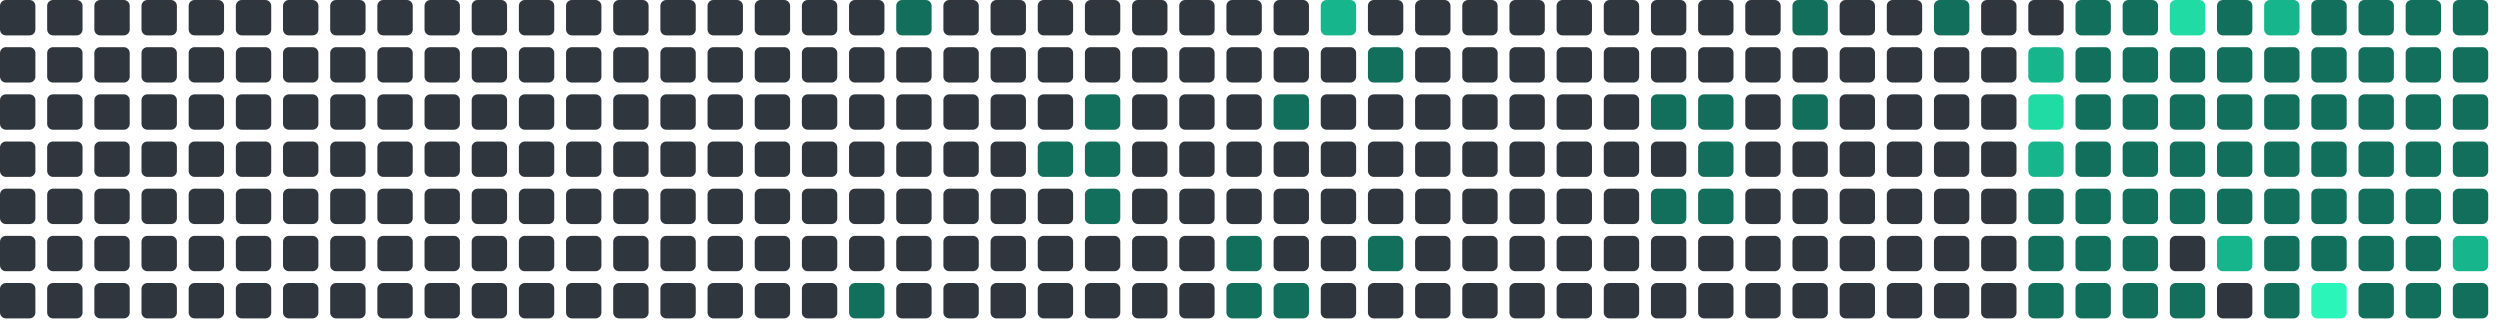
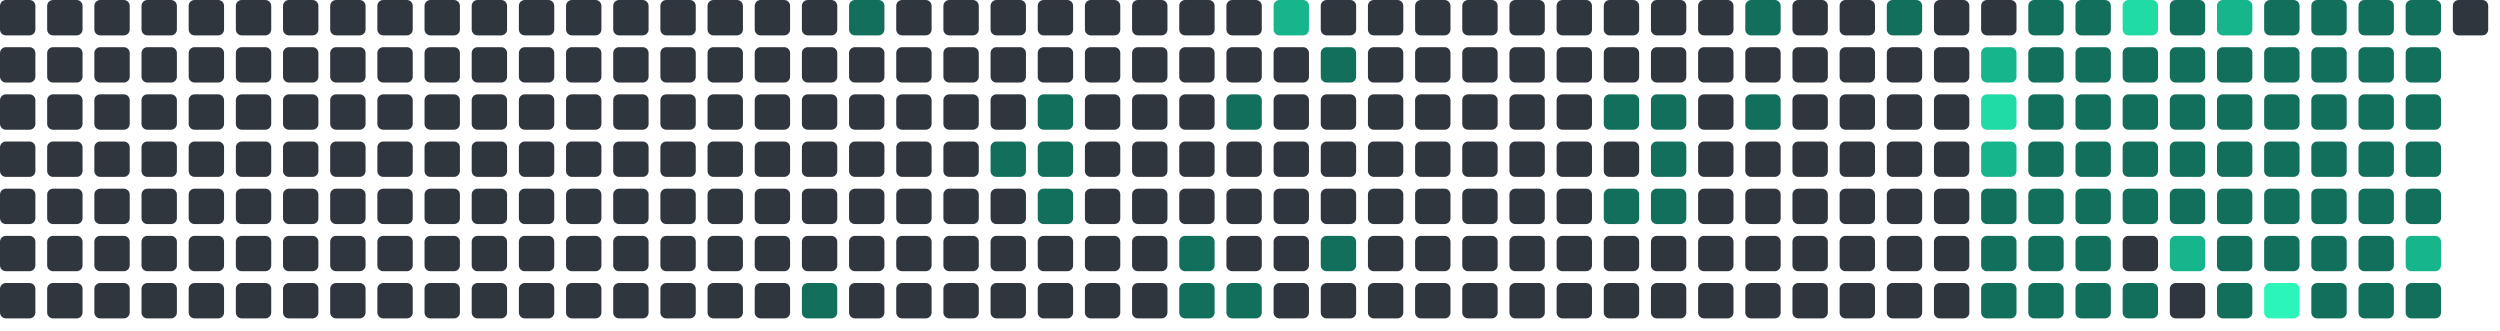
<svg xmlns="http://www.w3.org/2000/svg" viewBox="0 0 848 112" width="848" height="112">
  <rect x="0" y="0" width="12" height="12" rx="2" fill="#30363d" />
  <rect x="0" y="16" width="12" height="12" rx="2" fill="#30363d" />
  <rect x="0" y="32" width="12" height="12" rx="2" fill="#30363d" />
  <rect x="0" y="48" width="12" height="12" rx="2" fill="#30363d" />
  <rect x="0" y="64" width="12" height="12" rx="2" fill="#30363d" />
  <rect x="0" y="80" width="12" height="12" rx="2" fill="#30363d" />
  <rect x="0" y="96" width="12" height="12" rx="2" fill="#30363d" />
  <rect x="16" y="0" width="12" height="12" rx="2" fill="#30363d" />
  <rect x="16" y="16" width="12" height="12" rx="2" fill="#30363d" />
  <rect x="16" y="32" width="12" height="12" rx="2" fill="#30363d" />
  <rect x="16" y="48" width="12" height="12" rx="2" fill="#30363d" />
  <rect x="16" y="64" width="12" height="12" rx="2" fill="#30363d" />
  <rect x="16" y="80" width="12" height="12" rx="2" fill="#30363d" />
  <rect x="16" y="96" width="12" height="12" rx="2" fill="#30363d" />
  <rect x="32" y="0" width="12" height="12" rx="2" fill="#30363d" />
  <rect x="32" y="16" width="12" height="12" rx="2" fill="#30363d" />
  <rect x="32" y="32" width="12" height="12" rx="2" fill="#30363d" />
  <rect x="32" y="48" width="12" height="12" rx="2" fill="#30363d" />
  <rect x="32" y="64" width="12" height="12" rx="2" fill="#30363d" />
  <rect x="32" y="80" width="12" height="12" rx="2" fill="#30363d" />
  <rect x="32" y="96" width="12" height="12" rx="2" fill="#30363d" />
  <rect x="48" y="0" width="12" height="12" rx="2" fill="#30363d" />
  <rect x="48" y="16" width="12" height="12" rx="2" fill="#30363d" />
  <rect x="48" y="32" width="12" height="12" rx="2" fill="#30363d" />
  <rect x="48" y="48" width="12" height="12" rx="2" fill="#30363d" />
  <rect x="48" y="64" width="12" height="12" rx="2" fill="#30363d" />
  <rect x="48" y="80" width="12" height="12" rx="2" fill="#30363d" />
  <rect x="48" y="96" width="12" height="12" rx="2" fill="#30363d" />
  <rect x="64" y="0" width="12" height="12" rx="2" fill="#30363d" />
  <rect x="64" y="16" width="12" height="12" rx="2" fill="#30363d" />
  <rect x="64" y="32" width="12" height="12" rx="2" fill="#30363d" />
  <rect x="64" y="48" width="12" height="12" rx="2" fill="#30363d" />
  <rect x="64" y="64" width="12" height="12" rx="2" fill="#30363d" />
  <rect x="64" y="80" width="12" height="12" rx="2" fill="#30363d" />
  <rect x="64" y="96" width="12" height="12" rx="2" fill="#30363d" />
  <rect x="80" y="0" width="12" height="12" rx="2" fill="#30363d" />
  <rect x="80" y="16" width="12" height="12" rx="2" fill="#30363d" />
  <rect x="80" y="32" width="12" height="12" rx="2" fill="#30363d" />
  <rect x="80" y="48" width="12" height="12" rx="2" fill="#30363d" />
  <rect x="80" y="64" width="12" height="12" rx="2" fill="#30363d" />
  <rect x="80" y="80" width="12" height="12" rx="2" fill="#30363d" />
  <rect x="80" y="96" width="12" height="12" rx="2" fill="#30363d" />
  <rect x="96" y="0" width="12" height="12" rx="2" fill="#30363d" />
  <rect x="96" y="16" width="12" height="12" rx="2" fill="#30363d" />
  <rect x="96" y="32" width="12" height="12" rx="2" fill="#30363d" />
  <rect x="96" y="48" width="12" height="12" rx="2" fill="#30363d" />
  <rect x="96" y="64" width="12" height="12" rx="2" fill="#30363d" />
  <rect x="96" y="80" width="12" height="12" rx="2" fill="#30363d" />
  <rect x="96" y="96" width="12" height="12" rx="2" fill="#30363d" />
  <rect x="112" y="0" width="12" height="12" rx="2" fill="#30363d" />
  <rect x="112" y="16" width="12" height="12" rx="2" fill="#30363d" />
  <rect x="112" y="32" width="12" height="12" rx="2" fill="#30363d" />
  <rect x="112" y="48" width="12" height="12" rx="2" fill="#30363d" />
  <rect x="112" y="64" width="12" height="12" rx="2" fill="#30363d" />
  <rect x="112" y="80" width="12" height="12" rx="2" fill="#30363d" />
  <rect x="112" y="96" width="12" height="12" rx="2" fill="#30363d" />
  <rect x="128" y="0" width="12" height="12" rx="2" fill="#30363d" />
  <rect x="128" y="16" width="12" height="12" rx="2" fill="#30363d" />
  <rect x="128" y="32" width="12" height="12" rx="2" fill="#30363d" />
  <rect x="128" y="48" width="12" height="12" rx="2" fill="#30363d" />
  <rect x="128" y="64" width="12" height="12" rx="2" fill="#30363d" />
  <rect x="128" y="80" width="12" height="12" rx="2" fill="#30363d" />
  <rect x="128" y="96" width="12" height="12" rx="2" fill="#30363d" />
  <rect x="144" y="0" width="12" height="12" rx="2" fill="#30363d" />
  <rect x="144" y="16" width="12" height="12" rx="2" fill="#30363d" />
  <rect x="144" y="32" width="12" height="12" rx="2" fill="#30363d" />
  <rect x="144" y="48" width="12" height="12" rx="2" fill="#30363d" />
  <rect x="144" y="64" width="12" height="12" rx="2" fill="#30363d" />
  <rect x="144" y="80" width="12" height="12" rx="2" fill="#30363d" />
  <rect x="144" y="96" width="12" height="12" rx="2" fill="#30363d" />
  <rect x="160" y="0" width="12" height="12" rx="2" fill="#30363d" />
  <rect x="160" y="16" width="12" height="12" rx="2" fill="#30363d" />
  <rect x="160" y="32" width="12" height="12" rx="2" fill="#30363d" />
  <rect x="160" y="48" width="12" height="12" rx="2" fill="#30363d" />
  <rect x="160" y="64" width="12" height="12" rx="2" fill="#30363d" />
  <rect x="160" y="80" width="12" height="12" rx="2" fill="#30363d" />
  <rect x="160" y="96" width="12" height="12" rx="2" fill="#30363d" />
  <rect x="176" y="0" width="12" height="12" rx="2" fill="#30363d" />
  <rect x="176" y="16" width="12" height="12" rx="2" fill="#30363d" />
  <rect x="176" y="32" width="12" height="12" rx="2" fill="#30363d" />
  <rect x="176" y="48" width="12" height="12" rx="2" fill="#30363d" />
  <rect x="176" y="64" width="12" height="12" rx="2" fill="#30363d" />
  <rect x="176" y="80" width="12" height="12" rx="2" fill="#30363d" />
  <rect x="176" y="96" width="12" height="12" rx="2" fill="#30363d" />
  <rect x="192" y="0" width="12" height="12" rx="2" fill="#30363d" />
  <rect x="192" y="16" width="12" height="12" rx="2" fill="#30363d" />
  <rect x="192" y="32" width="12" height="12" rx="2" fill="#30363d" />
  <rect x="192" y="48" width="12" height="12" rx="2" fill="#30363d" />
  <rect x="192" y="64" width="12" height="12" rx="2" fill="#30363d" />
  <rect x="192" y="80" width="12" height="12" rx="2" fill="#30363d" />
  <rect x="192" y="96" width="12" height="12" rx="2" fill="#30363d" />
  <rect x="208" y="0" width="12" height="12" rx="2" fill="#30363d" />
  <rect x="208" y="16" width="12" height="12" rx="2" fill="#30363d" />
  <rect x="208" y="32" width="12" height="12" rx="2" fill="#30363d" />
  <rect x="208" y="48" width="12" height="12" rx="2" fill="#30363d" />
  <rect x="208" y="64" width="12" height="12" rx="2" fill="#30363d" />
  <rect x="208" y="80" width="12" height="12" rx="2" fill="#30363d" />
  <rect x="208" y="96" width="12" height="12" rx="2" fill="#30363d" />
  <rect x="224" y="0" width="12" height="12" rx="2" fill="#30363d" />
  <rect x="224" y="16" width="12" height="12" rx="2" fill="#30363d" />
  <rect x="224" y="32" width="12" height="12" rx="2" fill="#30363d" />
  <rect x="224" y="48" width="12" height="12" rx="2" fill="#30363d" />
  <rect x="224" y="64" width="12" height="12" rx="2" fill="#30363d" />
  <rect x="224" y="80" width="12" height="12" rx="2" fill="#30363d" />
  <rect x="224" y="96" width="12" height="12" rx="2" fill="#30363d" />
  <rect x="240" y="0" width="12" height="12" rx="2" fill="#30363d" />
  <rect x="240" y="16" width="12" height="12" rx="2" fill="#30363d" />
  <rect x="240" y="32" width="12" height="12" rx="2" fill="#30363d" />
  <rect x="240" y="48" width="12" height="12" rx="2" fill="#30363d" />
  <rect x="240" y="64" width="12" height="12" rx="2" fill="#30363d" />
  <rect x="240" y="80" width="12" height="12" rx="2" fill="#30363d" />
  <rect x="240" y="96" width="12" height="12" rx="2" fill="#30363d" />
  <rect x="256" y="0" width="12" height="12" rx="2" fill="#30363d" />
  <rect x="256" y="16" width="12" height="12" rx="2" fill="#30363d" />
  <rect x="256" y="32" width="12" height="12" rx="2" fill="#30363d" />
  <rect x="256" y="48" width="12" height="12" rx="2" fill="#30363d" />
  <rect x="256" y="64" width="12" height="12" rx="2" fill="#30363d" />
  <rect x="256" y="80" width="12" height="12" rx="2" fill="#30363d" />
  <rect x="256" y="96" width="12" height="12" rx="2" fill="#30363d" />
  <rect x="272" y="0" width="12" height="12" rx="2" fill="#30363d" />
  <rect x="272" y="16" width="12" height="12" rx="2" fill="#30363d" />
  <rect x="272" y="32" width="12" height="12" rx="2" fill="#30363d" />
  <rect x="272" y="48" width="12" height="12" rx="2" fill="#30363d" />
  <rect x="272" y="64" width="12" height="12" rx="2" fill="#30363d" />
  <rect x="272" y="80" width="12" height="12" rx="2" fill="#30363d" />
-   <rect x="272" y="96" width="12" height="12" rx="2" fill="#30363d" />
-   <rect x="288" y="0" width="12" height="12" rx="2" fill="#30363d" />
+   <rect x="272" y="96" width="12" height="12" rx="2" fill="#126F5B" />
+   <rect x="288" y="0" width="12" height="12" rx="2" fill="#126F5B" />
  <rect x="288" y="16" width="12" height="12" rx="2" fill="#30363d" />
  <rect x="288" y="32" width="12" height="12" rx="2" fill="#30363d" />
  <rect x="288" y="48" width="12" height="12" rx="2" fill="#30363d" />
  <rect x="288" y="64" width="12" height="12" rx="2" fill="#30363d" />
  <rect x="288" y="80" width="12" height="12" rx="2" fill="#30363d" />
-   <rect x="288" y="96" width="12" height="12" rx="2" fill="#126F5B" />
-   <rect x="304" y="0" width="12" height="12" rx="2" fill="#126F5B" />
+   <rect x="288" y="96" width="12" height="12" rx="2" fill="#30363d" />
+   <rect x="304" y="0" width="12" height="12" rx="2" fill="#30363d" />
  <rect x="304" y="16" width="12" height="12" rx="2" fill="#30363d" />
  <rect x="304" y="32" width="12" height="12" rx="2" fill="#30363d" />
  <rect x="304" y="48" width="12" height="12" rx="2" fill="#30363d" />
  <rect x="304" y="64" width="12" height="12" rx="2" fill="#30363d" />
  <rect x="304" y="80" width="12" height="12" rx="2" fill="#30363d" />
  <rect x="304" y="96" width="12" height="12" rx="2" fill="#30363d" />
  <rect x="320" y="0" width="12" height="12" rx="2" fill="#30363d" />
  <rect x="320" y="16" width="12" height="12" rx="2" fill="#30363d" />
  <rect x="320" y="32" width="12" height="12" rx="2" fill="#30363d" />
  <rect x="320" y="48" width="12" height="12" rx="2" fill="#30363d" />
  <rect x="320" y="64" width="12" height="12" rx="2" fill="#30363d" />
  <rect x="320" y="80" width="12" height="12" rx="2" fill="#30363d" />
  <rect x="320" y="96" width="12" height="12" rx="2" fill="#30363d" />
  <rect x="336" y="0" width="12" height="12" rx="2" fill="#30363d" />
  <rect x="336" y="16" width="12" height="12" rx="2" fill="#30363d" />
  <rect x="336" y="32" width="12" height="12" rx="2" fill="#30363d" />
-   <rect x="336" y="48" width="12" height="12" rx="2" fill="#30363d" />
+   <rect x="336" y="48" width="12" height="12" rx="2" fill="#126F5B" />
  <rect x="336" y="64" width="12" height="12" rx="2" fill="#30363d" />
  <rect x="336" y="80" width="12" height="12" rx="2" fill="#30363d" />
  <rect x="336" y="96" width="12" height="12" rx="2" fill="#30363d" />
  <rect x="352" y="0" width="12" height="12" rx="2" fill="#30363d" />
  <rect x="352" y="16" width="12" height="12" rx="2" fill="#30363d" />
-   <rect x="352" y="32" width="12" height="12" rx="2" fill="#30363d" />
+   <rect x="352" y="32" width="12" height="12" rx="2" fill="#126F5B" />
  <rect x="352" y="48" width="12" height="12" rx="2" fill="#126F5B" />
-   <rect x="352" y="64" width="12" height="12" rx="2" fill="#30363d" />
+   <rect x="352" y="64" width="12" height="12" rx="2" fill="#126F5B" />
  <rect x="352" y="80" width="12" height="12" rx="2" fill="#30363d" />
  <rect x="352" y="96" width="12" height="12" rx="2" fill="#30363d" />
  <rect x="368" y="0" width="12" height="12" rx="2" fill="#30363d" />
  <rect x="368" y="16" width="12" height="12" rx="2" fill="#30363d" />
-   <rect x="368" y="32" width="12" height="12" rx="2" fill="#126F5B" />
-   <rect x="368" y="48" width="12" height="12" rx="2" fill="#126F5B" />
-   <rect x="368" y="64" width="12" height="12" rx="2" fill="#126F5B" />
+   <rect x="368" y="32" width="12" height="12" rx="2" fill="#30363d" />
+   <rect x="368" y="48" width="12" height="12" rx="2" fill="#30363d" />
+   <rect x="368" y="64" width="12" height="12" rx="2" fill="#30363d" />
  <rect x="368" y="80" width="12" height="12" rx="2" fill="#30363d" />
  <rect x="368" y="96" width="12" height="12" rx="2" fill="#30363d" />
  <rect x="384" y="0" width="12" height="12" rx="2" fill="#30363d" />
  <rect x="384" y="16" width="12" height="12" rx="2" fill="#30363d" />
  <rect x="384" y="32" width="12" height="12" rx="2" fill="#30363d" />
  <rect x="384" y="48" width="12" height="12" rx="2" fill="#30363d" />
  <rect x="384" y="64" width="12" height="12" rx="2" fill="#30363d" />
  <rect x="384" y="80" width="12" height="12" rx="2" fill="#30363d" />
  <rect x="384" y="96" width="12" height="12" rx="2" fill="#30363d" />
  <rect x="400" y="0" width="12" height="12" rx="2" fill="#30363d" />
  <rect x="400" y="16" width="12" height="12" rx="2" fill="#30363d" />
  <rect x="400" y="32" width="12" height="12" rx="2" fill="#30363d" />
  <rect x="400" y="48" width="12" height="12" rx="2" fill="#30363d" />
  <rect x="400" y="64" width="12" height="12" rx="2" fill="#30363d" />
-   <rect x="400" y="80" width="12" height="12" rx="2" fill="#30363d" />
-   <rect x="400" y="96" width="12" height="12" rx="2" fill="#30363d" />
+   <rect x="400" y="80" width="12" height="12" rx="2" fill="#126F5B" />
+   <rect x="400" y="96" width="12" height="12" rx="2" fill="#126F5B" />
  <rect x="416" y="0" width="12" height="12" rx="2" fill="#30363d" />
  <rect x="416" y="16" width="12" height="12" rx="2" fill="#30363d" />
-   <rect x="416" y="32" width="12" height="12" rx="2" fill="#30363d" />
+   <rect x="416" y="32" width="12" height="12" rx="2" fill="#126F5B" />
  <rect x="416" y="48" width="12" height="12" rx="2" fill="#30363d" />
  <rect x="416" y="64" width="12" height="12" rx="2" fill="#30363d" />
-   <rect x="416" y="80" width="12" height="12" rx="2" fill="#126F5B" />
+   <rect x="416" y="80" width="12" height="12" rx="2" fill="#30363d" />
  <rect x="416" y="96" width="12" height="12" rx="2" fill="#126F5B" />
-   <rect x="432" y="0" width="12" height="12" rx="2" fill="#30363d" />
+   <rect x="432" y="0" width="12" height="12" rx="2" fill="#17b58b" />
  <rect x="432" y="16" width="12" height="12" rx="2" fill="#30363d" />
-   <rect x="432" y="32" width="12" height="12" rx="2" fill="#126F5B" />
+   <rect x="432" y="32" width="12" height="12" rx="2" fill="#30363d" />
  <rect x="432" y="48" width="12" height="12" rx="2" fill="#30363d" />
  <rect x="432" y="64" width="12" height="12" rx="2" fill="#30363d" />
  <rect x="432" y="80" width="12" height="12" rx="2" fill="#30363d" />
-   <rect x="432" y="96" width="12" height="12" rx="2" fill="#126F5B" />
-   <rect x="448" y="0" width="12" height="12" rx="2" fill="#17b58b" />
-   <rect x="448" y="16" width="12" height="12" rx="2" fill="#30363d" />
+   <rect x="432" y="96" width="12" height="12" rx="2" fill="#30363d" />
+   <rect x="448" y="0" width="12" height="12" rx="2" fill="#30363d" />
+   <rect x="448" y="16" width="12" height="12" rx="2" fill="#126F5B" />
  <rect x="448" y="32" width="12" height="12" rx="2" fill="#30363d" />
  <rect x="448" y="48" width="12" height="12" rx="2" fill="#30363d" />
  <rect x="448" y="64" width="12" height="12" rx="2" fill="#30363d" />
-   <rect x="448" y="80" width="12" height="12" rx="2" fill="#30363d" />
+   <rect x="448" y="80" width="12" height="12" rx="2" fill="#126F5B" />
  <rect x="448" y="96" width="12" height="12" rx="2" fill="#30363d" />
  <rect x="464" y="0" width="12" height="12" rx="2" fill="#30363d" />
-   <rect x="464" y="16" width="12" height="12" rx="2" fill="#126F5B" />
+   <rect x="464" y="16" width="12" height="12" rx="2" fill="#30363d" />
  <rect x="464" y="32" width="12" height="12" rx="2" fill="#30363d" />
  <rect x="464" y="48" width="12" height="12" rx="2" fill="#30363d" />
  <rect x="464" y="64" width="12" height="12" rx="2" fill="#30363d" />
-   <rect x="464" y="80" width="12" height="12" rx="2" fill="#126F5B" />
+   <rect x="464" y="80" width="12" height="12" rx="2" fill="#30363d" />
  <rect x="464" y="96" width="12" height="12" rx="2" fill="#30363d" />
  <rect x="480" y="0" width="12" height="12" rx="2" fill="#30363d" />
  <rect x="480" y="16" width="12" height="12" rx="2" fill="#30363d" />
  <rect x="480" y="32" width="12" height="12" rx="2" fill="#30363d" />
  <rect x="480" y="48" width="12" height="12" rx="2" fill="#30363d" />
  <rect x="480" y="64" width="12" height="12" rx="2" fill="#30363d" />
  <rect x="480" y="80" width="12" height="12" rx="2" fill="#30363d" />
  <rect x="480" y="96" width="12" height="12" rx="2" fill="#30363d" />
  <rect x="496" y="0" width="12" height="12" rx="2" fill="#30363d" />
  <rect x="496" y="16" width="12" height="12" rx="2" fill="#30363d" />
  <rect x="496" y="32" width="12" height="12" rx="2" fill="#30363d" />
  <rect x="496" y="48" width="12" height="12" rx="2" fill="#30363d" />
  <rect x="496" y="64" width="12" height="12" rx="2" fill="#30363d" />
  <rect x="496" y="80" width="12" height="12" rx="2" fill="#30363d" />
  <rect x="496" y="96" width="12" height="12" rx="2" fill="#30363d" />
  <rect x="512" y="0" width="12" height="12" rx="2" fill="#30363d" />
  <rect x="512" y="16" width="12" height="12" rx="2" fill="#30363d" />
  <rect x="512" y="32" width="12" height="12" rx="2" fill="#30363d" />
  <rect x="512" y="48" width="12" height="12" rx="2" fill="#30363d" />
  <rect x="512" y="64" width="12" height="12" rx="2" fill="#30363d" />
  <rect x="512" y="80" width="12" height="12" rx="2" fill="#30363d" />
  <rect x="512" y="96" width="12" height="12" rx="2" fill="#30363d" />
  <rect x="528" y="0" width="12" height="12" rx="2" fill="#30363d" />
  <rect x="528" y="16" width="12" height="12" rx="2" fill="#30363d" />
  <rect x="528" y="32" width="12" height="12" rx="2" fill="#30363d" />
  <rect x="528" y="48" width="12" height="12" rx="2" fill="#30363d" />
  <rect x="528" y="64" width="12" height="12" rx="2" fill="#30363d" />
  <rect x="528" y="80" width="12" height="12" rx="2" fill="#30363d" />
  <rect x="528" y="96" width="12" height="12" rx="2" fill="#30363d" />
  <rect x="544" y="0" width="12" height="12" rx="2" fill="#30363d" />
  <rect x="544" y="16" width="12" height="12" rx="2" fill="#30363d" />
-   <rect x="544" y="32" width="12" height="12" rx="2" fill="#30363d" />
+   <rect x="544" y="32" width="12" height="12" rx="2" fill="#126F5B" />
  <rect x="544" y="48" width="12" height="12" rx="2" fill="#30363d" />
-   <rect x="544" y="64" width="12" height="12" rx="2" fill="#30363d" />
+   <rect x="544" y="64" width="12" height="12" rx="2" fill="#126F5B" />
  <rect x="544" y="80" width="12" height="12" rx="2" fill="#30363d" />
  <rect x="544" y="96" width="12" height="12" rx="2" fill="#30363d" />
  <rect x="560" y="0" width="12" height="12" rx="2" fill="#30363d" />
  <rect x="560" y="16" width="12" height="12" rx="2" fill="#30363d" />
  <rect x="560" y="32" width="12" height="12" rx="2" fill="#126F5B" />
-   <rect x="560" y="48" width="12" height="12" rx="2" fill="#30363d" />
+   <rect x="560" y="48" width="12" height="12" rx="2" fill="#126F5B" />
  <rect x="560" y="64" width="12" height="12" rx="2" fill="#126F5B" />
  <rect x="560" y="80" width="12" height="12" rx="2" fill="#30363d" />
  <rect x="560" y="96" width="12" height="12" rx="2" fill="#30363d" />
  <rect x="576" y="0" width="12" height="12" rx="2" fill="#30363d" />
  <rect x="576" y="16" width="12" height="12" rx="2" fill="#30363d" />
-   <rect x="576" y="32" width="12" height="12" rx="2" fill="#126F5B" />
-   <rect x="576" y="48" width="12" height="12" rx="2" fill="#126F5B" />
-   <rect x="576" y="64" width="12" height="12" rx="2" fill="#126F5B" />
+   <rect x="576" y="32" width="12" height="12" rx="2" fill="#30363d" />
+   <rect x="576" y="48" width="12" height="12" rx="2" fill="#30363d" />
+   <rect x="576" y="64" width="12" height="12" rx="2" fill="#30363d" />
  <rect x="576" y="80" width="12" height="12" rx="2" fill="#30363d" />
  <rect x="576" y="96" width="12" height="12" rx="2" fill="#30363d" />
-   <rect x="592" y="0" width="12" height="12" rx="2" fill="#30363d" />
+   <rect x="592" y="0" width="12" height="12" rx="2" fill="#126F5B" />
  <rect x="592" y="16" width="12" height="12" rx="2" fill="#30363d" />
-   <rect x="592" y="32" width="12" height="12" rx="2" fill="#30363d" />
+   <rect x="592" y="32" width="12" height="12" rx="2" fill="#126F5B" />
  <rect x="592" y="48" width="12" height="12" rx="2" fill="#30363d" />
  <rect x="592" y="64" width="12" height="12" rx="2" fill="#30363d" />
  <rect x="592" y="80" width="12" height="12" rx="2" fill="#30363d" />
  <rect x="592" y="96" width="12" height="12" rx="2" fill="#30363d" />
-   <rect x="608" y="0" width="12" height="12" rx="2" fill="#126F5B" />
+   <rect x="608" y="0" width="12" height="12" rx="2" fill="#30363d" />
  <rect x="608" y="16" width="12" height="12" rx="2" fill="#30363d" />
-   <rect x="608" y="32" width="12" height="12" rx="2" fill="#126F5B" />
+   <rect x="608" y="32" width="12" height="12" rx="2" fill="#30363d" />
  <rect x="608" y="48" width="12" height="12" rx="2" fill="#30363d" />
  <rect x="608" y="64" width="12" height="12" rx="2" fill="#30363d" />
  <rect x="608" y="80" width="12" height="12" rx="2" fill="#30363d" />
  <rect x="608" y="96" width="12" height="12" rx="2" fill="#30363d" />
  <rect x="624" y="0" width="12" height="12" rx="2" fill="#30363d" />
  <rect x="624" y="16" width="12" height="12" rx="2" fill="#30363d" />
  <rect x="624" y="32" width="12" height="12" rx="2" fill="#30363d" />
  <rect x="624" y="48" width="12" height="12" rx="2" fill="#30363d" />
  <rect x="624" y="64" width="12" height="12" rx="2" fill="#30363d" />
  <rect x="624" y="80" width="12" height="12" rx="2" fill="#30363d" />
  <rect x="624" y="96" width="12" height="12" rx="2" fill="#30363d" />
-   <rect x="640" y="0" width="12" height="12" rx="2" fill="#30363d" />
+   <rect x="640" y="0" width="12" height="12" rx="2" fill="#126F5B" />
  <rect x="640" y="16" width="12" height="12" rx="2" fill="#30363d" />
  <rect x="640" y="32" width="12" height="12" rx="2" fill="#30363d" />
  <rect x="640" y="48" width="12" height="12" rx="2" fill="#30363d" />
  <rect x="640" y="64" width="12" height="12" rx="2" fill="#30363d" />
  <rect x="640" y="80" width="12" height="12" rx="2" fill="#30363d" />
  <rect x="640" y="96" width="12" height="12" rx="2" fill="#30363d" />
-   <rect x="656" y="0" width="12" height="12" rx="2" fill="#126F5B" />
+   <rect x="656" y="0" width="12" height="12" rx="2" fill="#30363d" />
  <rect x="656" y="16" width="12" height="12" rx="2" fill="#30363d" />
  <rect x="656" y="32" width="12" height="12" rx="2" fill="#30363d" />
  <rect x="656" y="48" width="12" height="12" rx="2" fill="#30363d" />
  <rect x="656" y="64" width="12" height="12" rx="2" fill="#30363d" />
  <rect x="656" y="80" width="12" height="12" rx="2" fill="#30363d" />
  <rect x="656" y="96" width="12" height="12" rx="2" fill="#30363d" />
  <rect x="672" y="0" width="12" height="12" rx="2" fill="#30363d" />
-   <rect x="672" y="16" width="12" height="12" rx="2" fill="#30363d" />
-   <rect x="672" y="32" width="12" height="12" rx="2" fill="#30363d" />
-   <rect x="672" y="48" width="12" height="12" rx="2" fill="#30363d" />
-   <rect x="672" y="64" width="12" height="12" rx="2" fill="#30363d" />
-   <rect x="672" y="80" width="12" height="12" rx="2" fill="#30363d" />
-   <rect x="672" y="96" width="12" height="12" rx="2" fill="#30363d" />
-   <rect x="688" y="0" width="12" height="12" rx="2" fill="#30363d" />
-   <rect x="688" y="16" width="12" height="12" rx="2" fill="#17b58b" />
-   <rect x="688" y="32" width="12" height="12" rx="2" fill="#20dba3" />
-   <rect x="688" y="48" width="12" height="12" rx="2" fill="#17b58b" />
+   <rect x="672" y="16" width="12" height="12" rx="2" fill="#17b58b" />
+   <rect x="672" y="32" width="12" height="12" rx="2" fill="#20dba3" />
+   <rect x="672" y="48" width="12" height="12" rx="2" fill="#17b58b" />
+   <rect x="672" y="64" width="12" height="12" rx="2" fill="#126F5B" />
+   <rect x="672" y="80" width="12" height="12" rx="2" fill="#126F5B" />
+   <rect x="672" y="96" width="12" height="12" rx="2" fill="#126F5B" />
+   <rect x="688" y="0" width="12" height="12" rx="2" fill="#126F5B" />
+   <rect x="688" y="16" width="12" height="12" rx="2" fill="#126F5B" />
+   <rect x="688" y="32" width="12" height="12" rx="2" fill="#126F5B" />
+   <rect x="688" y="48" width="12" height="12" rx="2" fill="#126F5B" />
  <rect x="688" y="64" width="12" height="12" rx="2" fill="#126F5B" />
  <rect x="688" y="80" width="12" height="12" rx="2" fill="#126F5B" />
  <rect x="688" y="96" width="12" height="12" rx="2" fill="#126F5B" />
  <rect x="704" y="0" width="12" height="12" rx="2" fill="#126F5B" />
  <rect x="704" y="16" width="12" height="12" rx="2" fill="#126F5B" />
  <rect x="704" y="32" width="12" height="12" rx="2" fill="#126F5B" />
  <rect x="704" y="48" width="12" height="12" rx="2" fill="#126F5B" />
  <rect x="704" y="64" width="12" height="12" rx="2" fill="#126F5B" />
  <rect x="704" y="80" width="12" height="12" rx="2" fill="#126F5B" />
  <rect x="704" y="96" width="12" height="12" rx="2" fill="#126F5B" />
-   <rect x="720" y="0" width="12" height="12" rx="2" fill="#126F5B" />
+   <rect x="720" y="0" width="12" height="12" rx="2" fill="#20dba3" />
  <rect x="720" y="16" width="12" height="12" rx="2" fill="#126F5B" />
  <rect x="720" y="32" width="12" height="12" rx="2" fill="#126F5B" />
  <rect x="720" y="48" width="12" height="12" rx="2" fill="#126F5B" />
  <rect x="720" y="64" width="12" height="12" rx="2" fill="#126F5B" />
-   <rect x="720" y="80" width="12" height="12" rx="2" fill="#126F5B" />
+   <rect x="720" y="80" width="12" height="12" rx="2" fill="#30363d" />
  <rect x="720" y="96" width="12" height="12" rx="2" fill="#126F5B" />
-   <rect x="736" y="0" width="12" height="12" rx="2" fill="#20dba3" />
+   <rect x="736" y="0" width="12" height="12" rx="2" fill="#126F5B" />
  <rect x="736" y="16" width="12" height="12" rx="2" fill="#126F5B" />
  <rect x="736" y="32" width="12" height="12" rx="2" fill="#126F5B" />
  <rect x="736" y="48" width="12" height="12" rx="2" fill="#126F5B" />
  <rect x="736" y="64" width="12" height="12" rx="2" fill="#126F5B" />
-   <rect x="736" y="80" width="12" height="12" rx="2" fill="#30363d" />
-   <rect x="736" y="96" width="12" height="12" rx="2" fill="#126F5B" />
-   <rect x="752" y="0" width="12" height="12" rx="2" fill="#126F5B" />
+   <rect x="736" y="80" width="12" height="12" rx="2" fill="#17b58b" />
+   <rect x="736" y="96" width="12" height="12" rx="2" fill="#30363d" />
+   <rect x="752" y="0" width="12" height="12" rx="2" fill="#17b58b" />
  <rect x="752" y="16" width="12" height="12" rx="2" fill="#126F5B" />
  <rect x="752" y="32" width="12" height="12" rx="2" fill="#126F5B" />
  <rect x="752" y="48" width="12" height="12" rx="2" fill="#126F5B" />
  <rect x="752" y="64" width="12" height="12" rx="2" fill="#126F5B" />
-   <rect x="752" y="80" width="12" height="12" rx="2" fill="#17b58b" />
-   <rect x="752" y="96" width="12" height="12" rx="2" fill="#30363d" />
-   <rect x="768" y="0" width="12" height="12" rx="2" fill="#17b58b" />
+   <rect x="752" y="80" width="12" height="12" rx="2" fill="#126F5B" />
+   <rect x="752" y="96" width="12" height="12" rx="2" fill="#126F5B" />
+   <rect x="768" y="0" width="12" height="12" rx="2" fill="#126F5B" />
  <rect x="768" y="16" width="12" height="12" rx="2" fill="#126F5B" />
  <rect x="768" y="32" width="12" height="12" rx="2" fill="#126F5B" />
  <rect x="768" y="48" width="12" height="12" rx="2" fill="#126F5B" />
  <rect x="768" y="64" width="12" height="12" rx="2" fill="#126F5B" />
  <rect x="768" y="80" width="12" height="12" rx="2" fill="#126F5B" />
-   <rect x="768" y="96" width="12" height="12" rx="2" fill="#126F5B" />
+   <rect x="768" y="96" width="12" height="12" rx="2" fill="#2CF5B9" />
  <rect x="784" y="0" width="12" height="12" rx="2" fill="#126F5B" />
  <rect x="784" y="16" width="12" height="12" rx="2" fill="#126F5B" />
  <rect x="784" y="32" width="12" height="12" rx="2" fill="#126F5B" />
  <rect x="784" y="48" width="12" height="12" rx="2" fill="#126F5B" />
  <rect x="784" y="64" width="12" height="12" rx="2" fill="#126F5B" />
  <rect x="784" y="80" width="12" height="12" rx="2" fill="#126F5B" />
-   <rect x="784" y="96" width="12" height="12" rx="2" fill="#2CF5B9" />
+   <rect x="784" y="96" width="12" height="12" rx="2" fill="#126F5B" />
  <rect x="800" y="0" width="12" height="12" rx="2" fill="#126F5B" />
  <rect x="800" y="16" width="12" height="12" rx="2" fill="#126F5B" />
  <rect x="800" y="32" width="12" height="12" rx="2" fill="#126F5B" />
  <rect x="800" y="48" width="12" height="12" rx="2" fill="#126F5B" />
  <rect x="800" y="64" width="12" height="12" rx="2" fill="#126F5B" />
  <rect x="800" y="80" width="12" height="12" rx="2" fill="#126F5B" />
  <rect x="800" y="96" width="12" height="12" rx="2" fill="#126F5B" />
  <rect x="816" y="0" width="12" height="12" rx="2" fill="#126F5B" />
  <rect x="816" y="16" width="12" height="12" rx="2" fill="#126F5B" />
  <rect x="816" y="32" width="12" height="12" rx="2" fill="#126F5B" />
  <rect x="816" y="48" width="12" height="12" rx="2" fill="#126F5B" />
  <rect x="816" y="64" width="12" height="12" rx="2" fill="#126F5B" />
-   <rect x="816" y="80" width="12" height="12" rx="2" fill="#126F5B" />
+   <rect x="816" y="80" width="12" height="12" rx="2" fill="#17b58b" />
  <rect x="816" y="96" width="12" height="12" rx="2" fill="#126F5B" />
-   <rect x="832" y="0" width="12" height="12" rx="2" fill="#126F5B" />
-   <rect x="832" y="16" width="12" height="12" rx="2" fill="#126F5B" />
-   <rect x="832" y="32" width="12" height="12" rx="2" fill="#126F5B" />
-   <rect x="832" y="48" width="12" height="12" rx="2" fill="#126F5B" />
-   <rect x="832" y="64" width="12" height="12" rx="2" fill="#126F5B" />
-   <rect x="832" y="80" width="12" height="12" rx="2" fill="#17b58b" />
-   <rect x="832" y="96" width="12" height="12" rx="2" fill="#126F5B" />
+   <rect x="832" y="0" width="12" height="12" rx="2" fill="#30363d" />
</svg>
